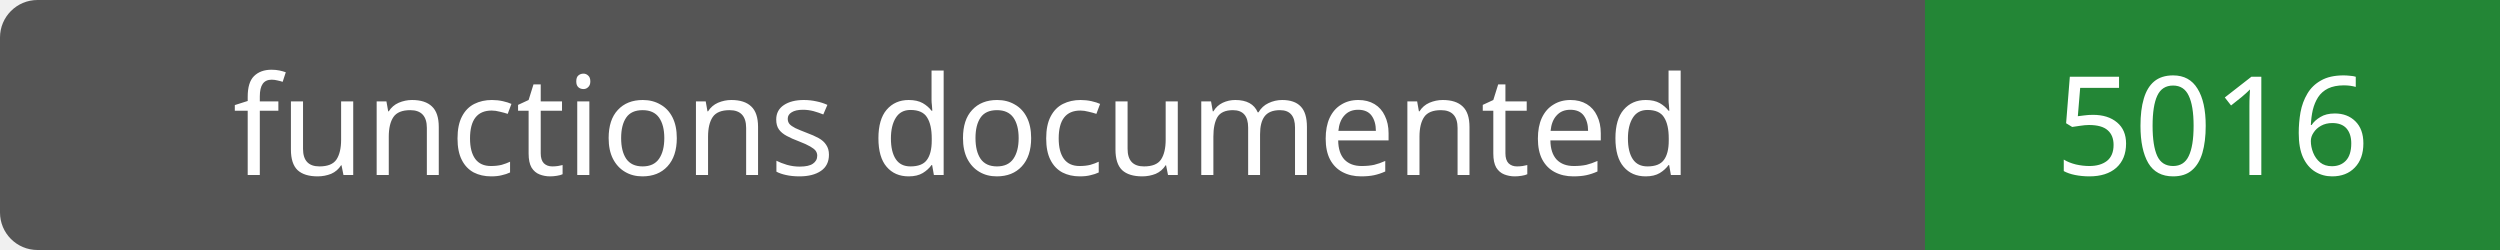
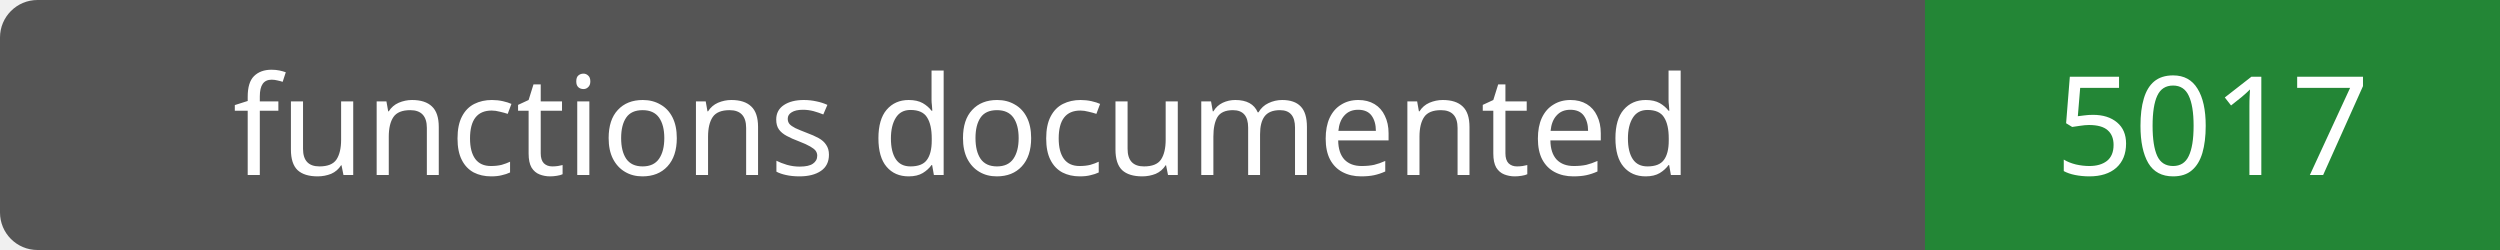
- <svg xmlns="http://www.w3.org/2000/svg" width="200" height="20" role="img" aria-label="functions documented: 5016">
+ <svg xmlns="http://www.w3.org/2000/svg" width="200" height="20" role="img" aria-label="functions documented: 5017">
  <rect width="200" height="20" rx="3" fill="#555" />
  <path fill="#238636" d="M154 0h46v20H154z" />
  <g fill="#fff" text-anchor="middle" font-family="Verdana,sans-serif" font-size="11">
    <text x="77.0" y="14">functions documented</text>
-     <text x="177.0" y="14">5016</text>
+     <text x="177.0" y="14">5017</text>
  </g>
</svg>
